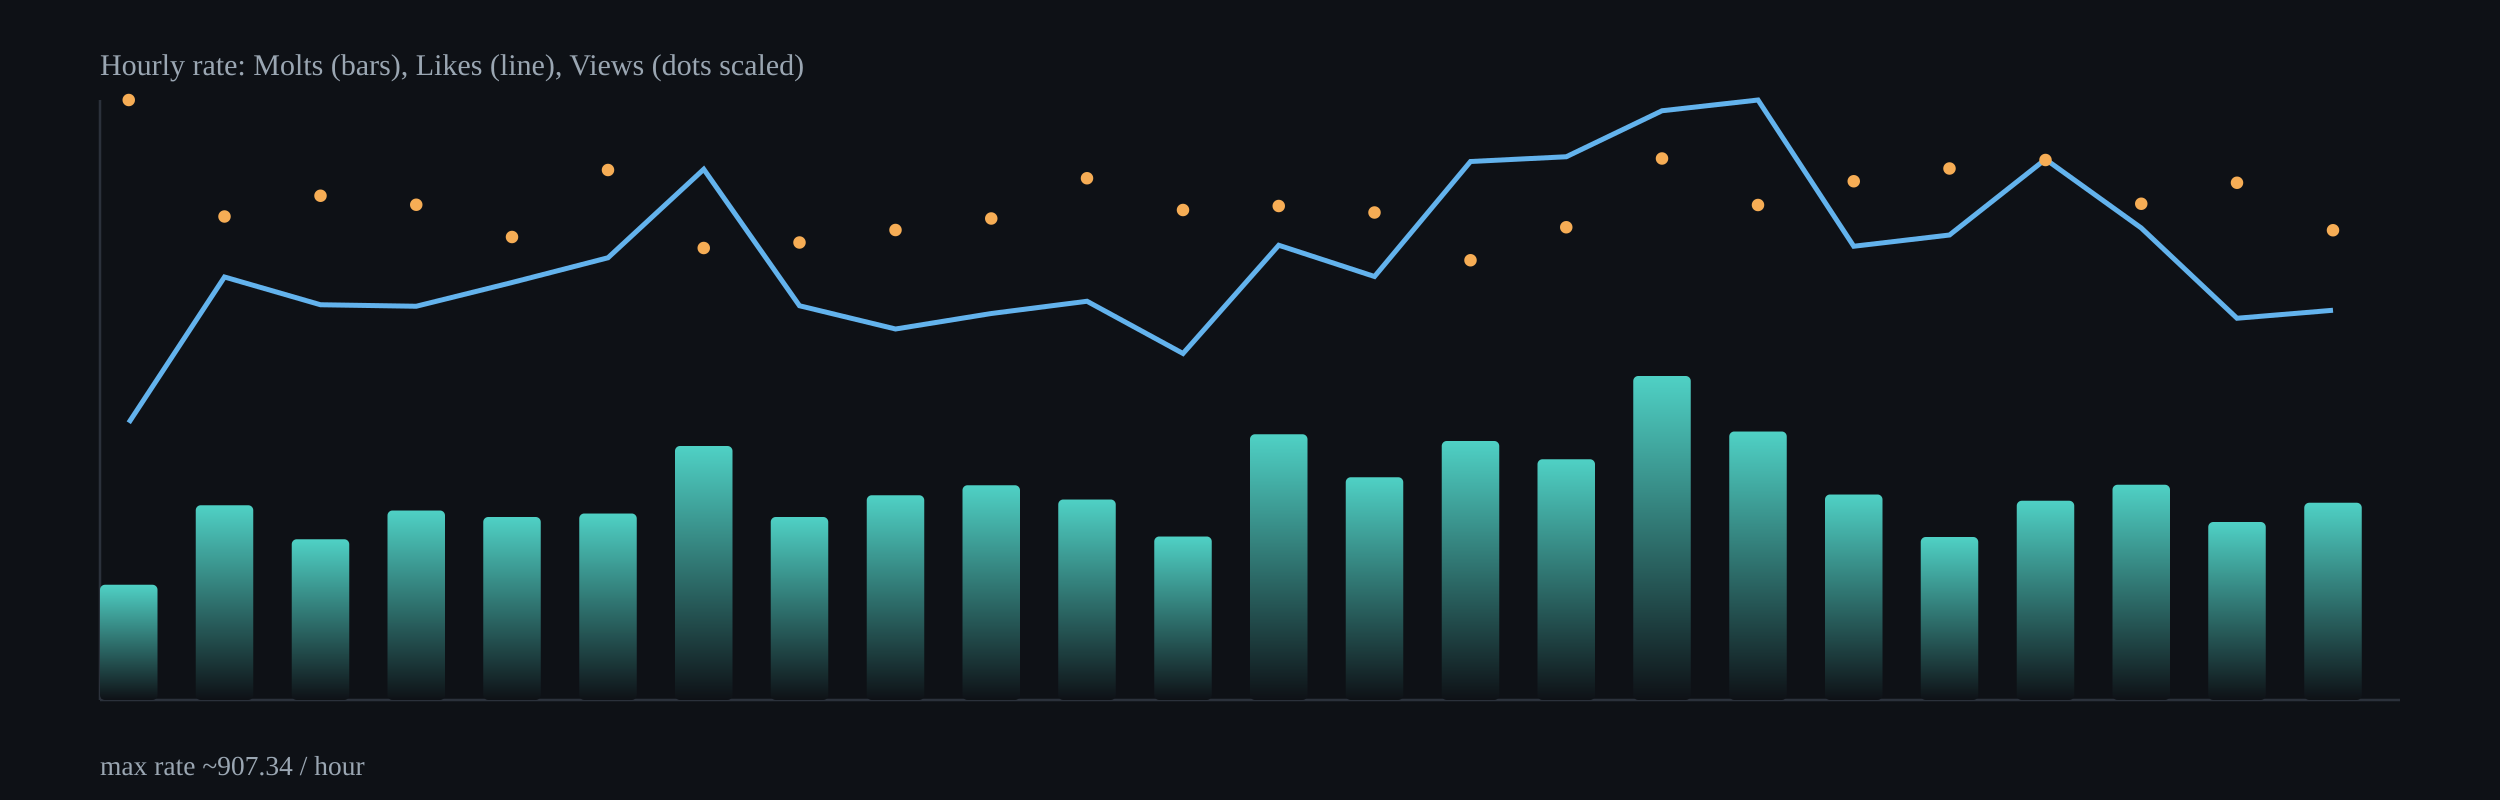
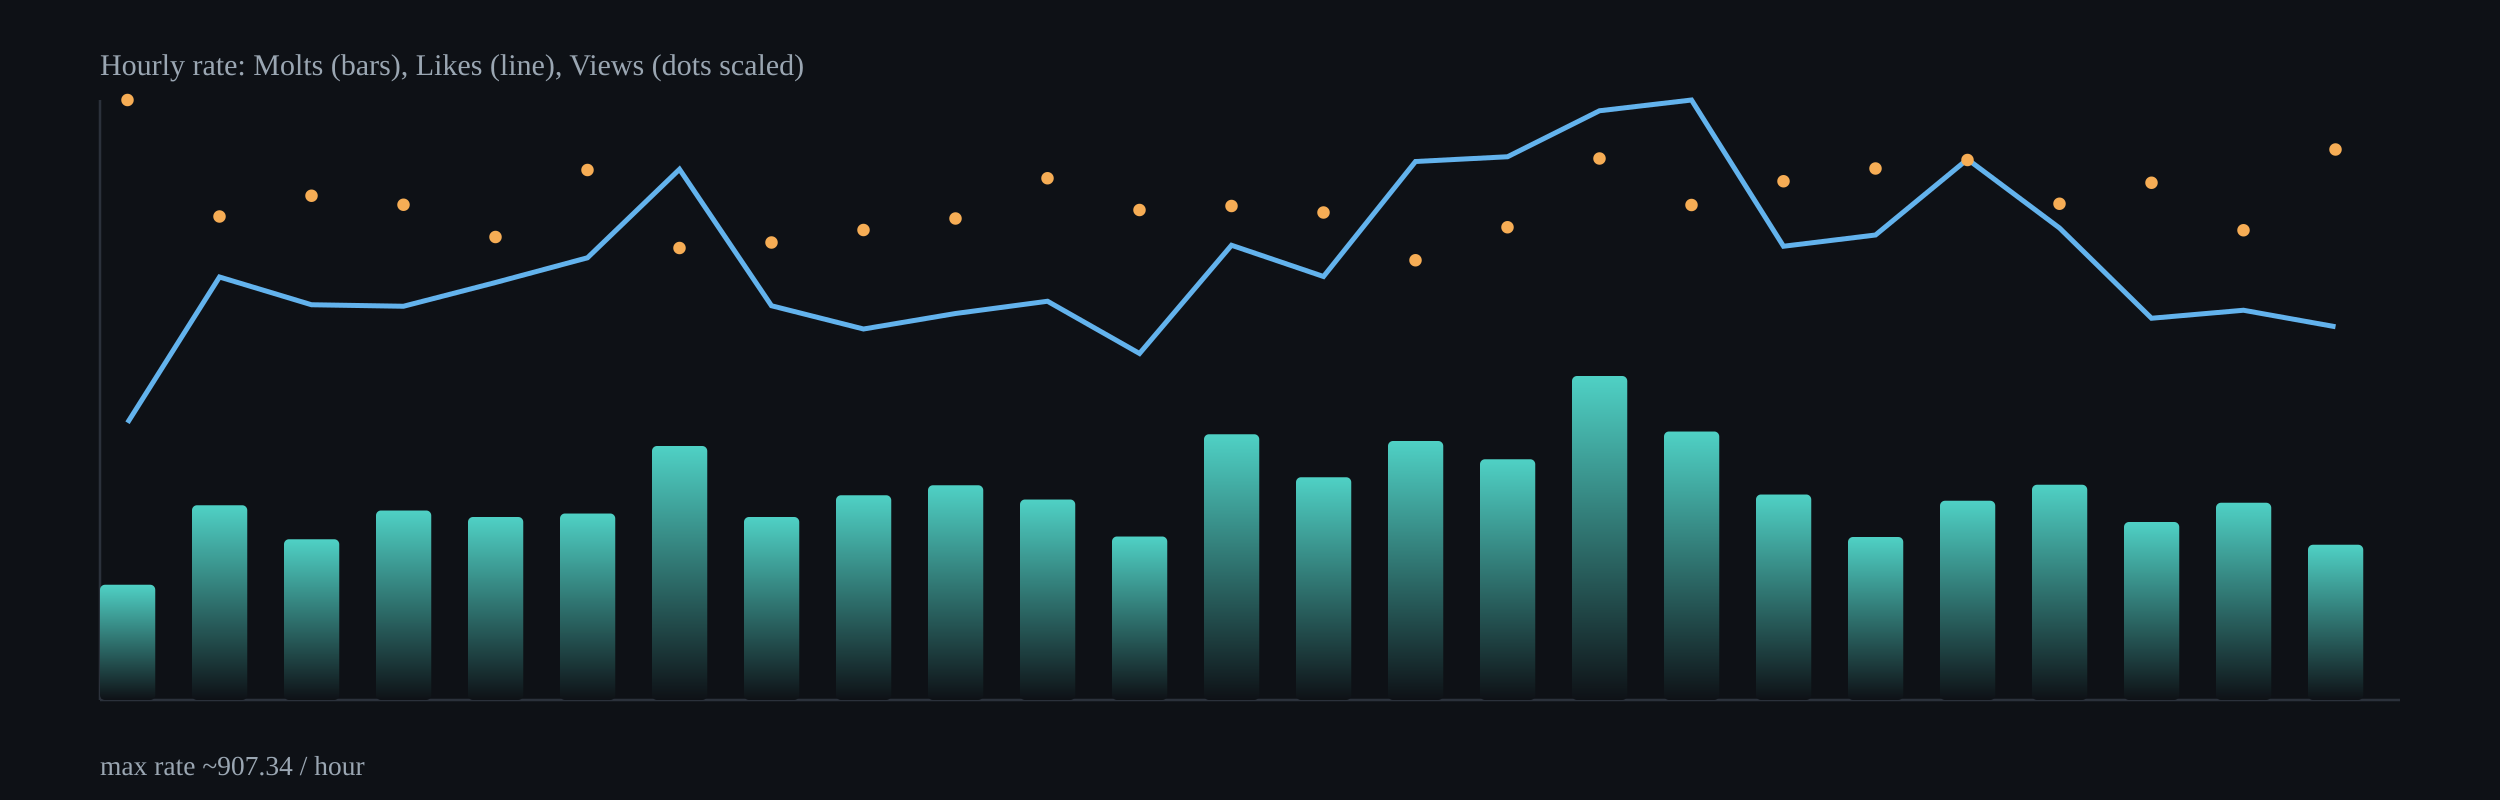
<svg xmlns="http://www.w3.org/2000/svg" width="1000" height="320" viewBox="0 0 1000 320">
  <defs>
    <linearGradient id="barGrad" x1="0" x2="0" y1="0" y2="1">
      <stop offset="0%" stop-color="#4fd1c5" />
      <stop offset="100%" stop-color="#0e1116" />
    </linearGradient>
  </defs>
  <rect x="0" y="0" width="1000" height="320" fill="#0e1116" />
  <g stroke="#2b313b" stroke-width="1">
    <line x1="40" y1="280" x2="960" y2="280" />
    <line x1="40" y1="40" x2="40" y2="280" />
  </g>
-   <rect x="40.0" y="233.9" width="23.0" height="46.1" rx="2" fill="url(#barGrad)" />
-   <rect x="78.3" y="202.1" width="23.0" height="77.9" rx="2" fill="url(#barGrad)" />
-   <rect x="116.7" y="215.7" width="23.0" height="64.3" rx="2" fill="url(#barGrad)" />
-   <rect x="155.0" y="204.2" width="23.0" height="75.8" rx="2" fill="url(#barGrad)" />
-   <rect x="193.3" y="206.8" width="23.0" height="73.2" rx="2" fill="url(#barGrad)" />
-   <rect x="231.7" y="205.4" width="23.0" height="74.6" rx="2" fill="url(#barGrad)" />
-   <rect x="270.0" y="178.4" width="23.0" height="101.6" rx="2" fill="url(#barGrad)" />
-   <rect x="308.3" y="206.8" width="23.0" height="73.2" rx="2" fill="url(#barGrad)" />
-   <rect x="346.7" y="198.1" width="23.0" height="81.9" rx="2" fill="url(#barGrad)" />
-   <rect x="385.0" y="194.1" width="23.0" height="85.9" rx="2" fill="url(#barGrad)" />
-   <rect x="423.3" y="199.8" width="23.0" height="80.2" rx="2" fill="url(#barGrad)" />
-   <rect x="461.7" y="214.6" width="23.0" height="65.4" rx="2" fill="url(#barGrad)" />
-   <rect x="500.0" y="173.7" width="23.0" height="106.3" rx="2" fill="url(#barGrad)" />
-   <rect x="538.3" y="190.9" width="23.0" height="89.1" rx="2" fill="url(#barGrad)" />
-   <rect x="576.7" y="176.4" width="23.0" height="103.6" rx="2" fill="url(#barGrad)" />
-   <rect x="615.0" y="183.7" width="23.0" height="96.3" rx="2" fill="url(#barGrad)" />
-   <rect x="653.3" y="150.4" width="23.0" height="129.6" rx="2" fill="url(#barGrad)" />
-   <rect x="691.7" y="172.6" width="23.0" height="107.4" rx="2" fill="url(#barGrad)" />
-   <rect x="730.0" y="197.8" width="23.0" height="82.2" rx="2" fill="url(#barGrad)" />
-   <rect x="768.3" y="214.8" width="23.0" height="65.2" rx="2" fill="url(#barGrad)" />
-   <rect x="806.7" y="200.3" width="23.0" height="79.7" rx="2" fill="url(#barGrad)" />
-   <rect x="845.0" y="193.9" width="23.0" height="86.1" rx="2" fill="url(#barGrad)" />
-   <rect x="883.3" y="208.8" width="23.0" height="71.2" rx="2" fill="url(#barGrad)" />
-   <rect x="921.7" y="201.1" width="23.0" height="78.9" rx="2" fill="url(#barGrad)" />
-   <polyline fill="none" stroke="#63b3ed" stroke-width="2" points="51.5,169.1 89.8,110.8 128.2,121.9 166.5,122.5 204.8,113.0 243.2,103.1 281.5,67.7 319.8,122.3 358.2,131.6 396.5,125.4 434.8,120.5 473.2,141.4 511.5,98.1 549.8,110.6 588.2,64.6 626.5,62.7 664.8,44.3 703.2,40.0 741.5,98.5 779.8,94.0 818.2,63.7 856.5,91.2 894.8,127.3 933.2,124.1" />
-   <circle cx="51.5" cy="40.0" r="2.5" fill="#f6ad55" />
-   <circle cx="89.8" cy="86.6" r="2.5" fill="#f6ad55" />
-   <circle cx="128.2" cy="78.3" r="2.5" fill="#f6ad55" />
-   <circle cx="166.5" cy="81.9" r="2.5" fill="#f6ad55" />
-   <circle cx="204.8" cy="94.8" r="2.5" fill="#f6ad55" />
-   <circle cx="243.2" cy="68.0" r="2.5" fill="#f6ad55" />
-   <circle cx="281.5" cy="99.2" r="2.5" fill="#f6ad55" />
-   <circle cx="319.8" cy="97.0" r="2.5" fill="#f6ad55" />
-   <circle cx="358.2" cy="92.0" r="2.5" fill="#f6ad55" />
-   <circle cx="396.5" cy="87.4" r="2.5" fill="#f6ad55" />
-   <circle cx="434.8" cy="71.3" r="2.5" fill="#f6ad55" />
-   <circle cx="473.2" cy="84.0" r="2.5" fill="#f6ad55" />
-   <circle cx="511.5" cy="82.4" r="2.5" fill="#f6ad55" />
-   <circle cx="549.8" cy="85.0" r="2.5" fill="#f6ad55" />
-   <circle cx="588.2" cy="104.1" r="2.5" fill="#f6ad55" />
-   <circle cx="626.5" cy="90.9" r="2.5" fill="#f6ad55" />
-   <circle cx="664.8" cy="63.4" r="2.5" fill="#f6ad55" />
-   <circle cx="703.2" cy="82.0" r="2.5" fill="#f6ad55" />
-   <circle cx="741.5" cy="72.5" r="2.5" fill="#f6ad55" />
-   <circle cx="779.8" cy="67.4" r="2.5" fill="#f6ad55" />
-   <circle cx="818.2" cy="64.0" r="2.5" fill="#f6ad55" />
-   <circle cx="856.5" cy="81.5" r="2.5" fill="#f6ad55" />
-   <circle cx="894.8" cy="73.1" r="2.5" fill="#f6ad55" />
-   <circle cx="933.2" cy="92.1" r="2.5" fill="#f6ad55" />
+   <rect x="40.0" y="233.9" width="22.1" height="46.1" rx="2" fill="url(#barGrad)" />
+   <rect x="76.8" y="202.1" width="22.1" height="77.9" rx="2" fill="url(#barGrad)" />
+   <rect x="113.6" y="215.7" width="22.1" height="64.3" rx="2" fill="url(#barGrad)" />
+   <rect x="150.4" y="204.2" width="22.1" height="75.8" rx="2" fill="url(#barGrad)" />
+   <rect x="187.2" y="206.8" width="22.1" height="73.2" rx="2" fill="url(#barGrad)" />
+   <rect x="224.0" y="205.4" width="22.1" height="74.6" rx="2" fill="url(#barGrad)" />
+   <rect x="260.8" y="178.4" width="22.1" height="101.6" rx="2" fill="url(#barGrad)" />
+   <rect x="297.6" y="206.8" width="22.1" height="73.2" rx="2" fill="url(#barGrad)" />
+   <rect x="334.4" y="198.1" width="22.1" height="81.9" rx="2" fill="url(#barGrad)" />
+   <rect x="371.2" y="194.1" width="22.1" height="85.9" rx="2" fill="url(#barGrad)" />
+   <rect x="408.0" y="199.8" width="22.1" height="80.2" rx="2" fill="url(#barGrad)" />
+   <rect x="444.8" y="214.6" width="22.1" height="65.4" rx="2" fill="url(#barGrad)" />
+   <rect x="481.6" y="173.7" width="22.1" height="106.3" rx="2" fill="url(#barGrad)" />
+   <rect x="518.4" y="190.9" width="22.1" height="89.1" rx="2" fill="url(#barGrad)" />
+   <rect x="555.2" y="176.4" width="22.1" height="103.6" rx="2" fill="url(#barGrad)" />
+   <rect x="592.0" y="183.7" width="22.1" height="96.3" rx="2" fill="url(#barGrad)" />
+   <rect x="628.8" y="150.4" width="22.1" height="129.6" rx="2" fill="url(#barGrad)" />
+   <rect x="665.6" y="172.6" width="22.1" height="107.4" rx="2" fill="url(#barGrad)" />
+   <rect x="702.4" y="197.8" width="22.1" height="82.2" rx="2" fill="url(#barGrad)" />
+   <rect x="739.2" y="214.8" width="22.1" height="65.2" rx="2" fill="url(#barGrad)" />
+   <rect x="776.0" y="200.3" width="22.1" height="79.7" rx="2" fill="url(#barGrad)" />
+   <rect x="812.8" y="193.9" width="22.1" height="86.1" rx="2" fill="url(#barGrad)" />
+   <rect x="849.6" y="208.8" width="22.1" height="71.2" rx="2" fill="url(#barGrad)" />
+   <rect x="886.4" y="201.1" width="22.1" height="78.9" rx="2" fill="url(#barGrad)" />
+   <rect x="923.2" y="217.9" width="22.1" height="62.1" rx="2" fill="url(#barGrad)" />
+   <polyline fill="none" stroke="#63b3ed" stroke-width="2" points="51.0,169.1 87.8,110.8 124.6,121.9 161.4,122.5 198.2,113.0 235.0,103.1 271.8,67.7 308.6,122.3 345.4,131.6 382.2,125.4 419.0,120.5 455.8,141.4 492.6,98.1 529.4,110.6 566.2,64.6 603.0,62.7 639.8,44.3 676.6,40.0 713.4,98.5 750.2,94.0 787.0,63.7 823.8,91.2 860.6,127.3 897.4,124.1 934.2,130.7" />
+   <circle cx="51.0" cy="40.0" r="2.5" fill="#f6ad55" />
+   <circle cx="87.8" cy="86.6" r="2.5" fill="#f6ad55" />
+   <circle cx="124.6" cy="78.3" r="2.5" fill="#f6ad55" />
+   <circle cx="161.4" cy="81.9" r="2.5" fill="#f6ad55" />
+   <circle cx="198.2" cy="94.8" r="2.5" fill="#f6ad55" />
+   <circle cx="235.0" cy="68.0" r="2.5" fill="#f6ad55" />
+   <circle cx="271.8" cy="99.2" r="2.5" fill="#f6ad55" />
+   <circle cx="308.6" cy="97.0" r="2.5" fill="#f6ad55" />
+   <circle cx="345.4" cy="92.0" r="2.5" fill="#f6ad55" />
+   <circle cx="382.2" cy="87.4" r="2.5" fill="#f6ad55" />
+   <circle cx="419.0" cy="71.3" r="2.5" fill="#f6ad55" />
+   <circle cx="455.8" cy="84.0" r="2.5" fill="#f6ad55" />
+   <circle cx="492.6" cy="82.4" r="2.5" fill="#f6ad55" />
+   <circle cx="529.4" cy="85.0" r="2.5" fill="#f6ad55" />
+   <circle cx="566.2" cy="104.1" r="2.5" fill="#f6ad55" />
+   <circle cx="603.0" cy="90.9" r="2.5" fill="#f6ad55" />
+   <circle cx="639.8" cy="63.4" r="2.5" fill="#f6ad55" />
+   <circle cx="676.6" cy="82.0" r="2.5" fill="#f6ad55" />
+   <circle cx="713.4" cy="72.5" r="2.5" fill="#f6ad55" />
+   <circle cx="750.2" cy="67.4" r="2.5" fill="#f6ad55" />
+   <circle cx="787.0" cy="64.0" r="2.5" fill="#f6ad55" />
+   <circle cx="823.8" cy="81.5" r="2.5" fill="#f6ad55" />
+   <circle cx="860.6" cy="73.1" r="2.5" fill="#f6ad55" />
+   <circle cx="897.4" cy="92.1" r="2.5" fill="#f6ad55" />
+   <circle cx="934.2" cy="59.8" r="2.5" fill="#f6ad55" />
  <text x="40" y="30" fill="#9aa6b2" font-size="12">Hourly rate: Molts (bars), Likes (line), Views (dots scaled)</text>
  <text x="40" y="310" fill="#9aa6b2" font-size="11">max rate ~907.34 / hour</text>
</svg>
